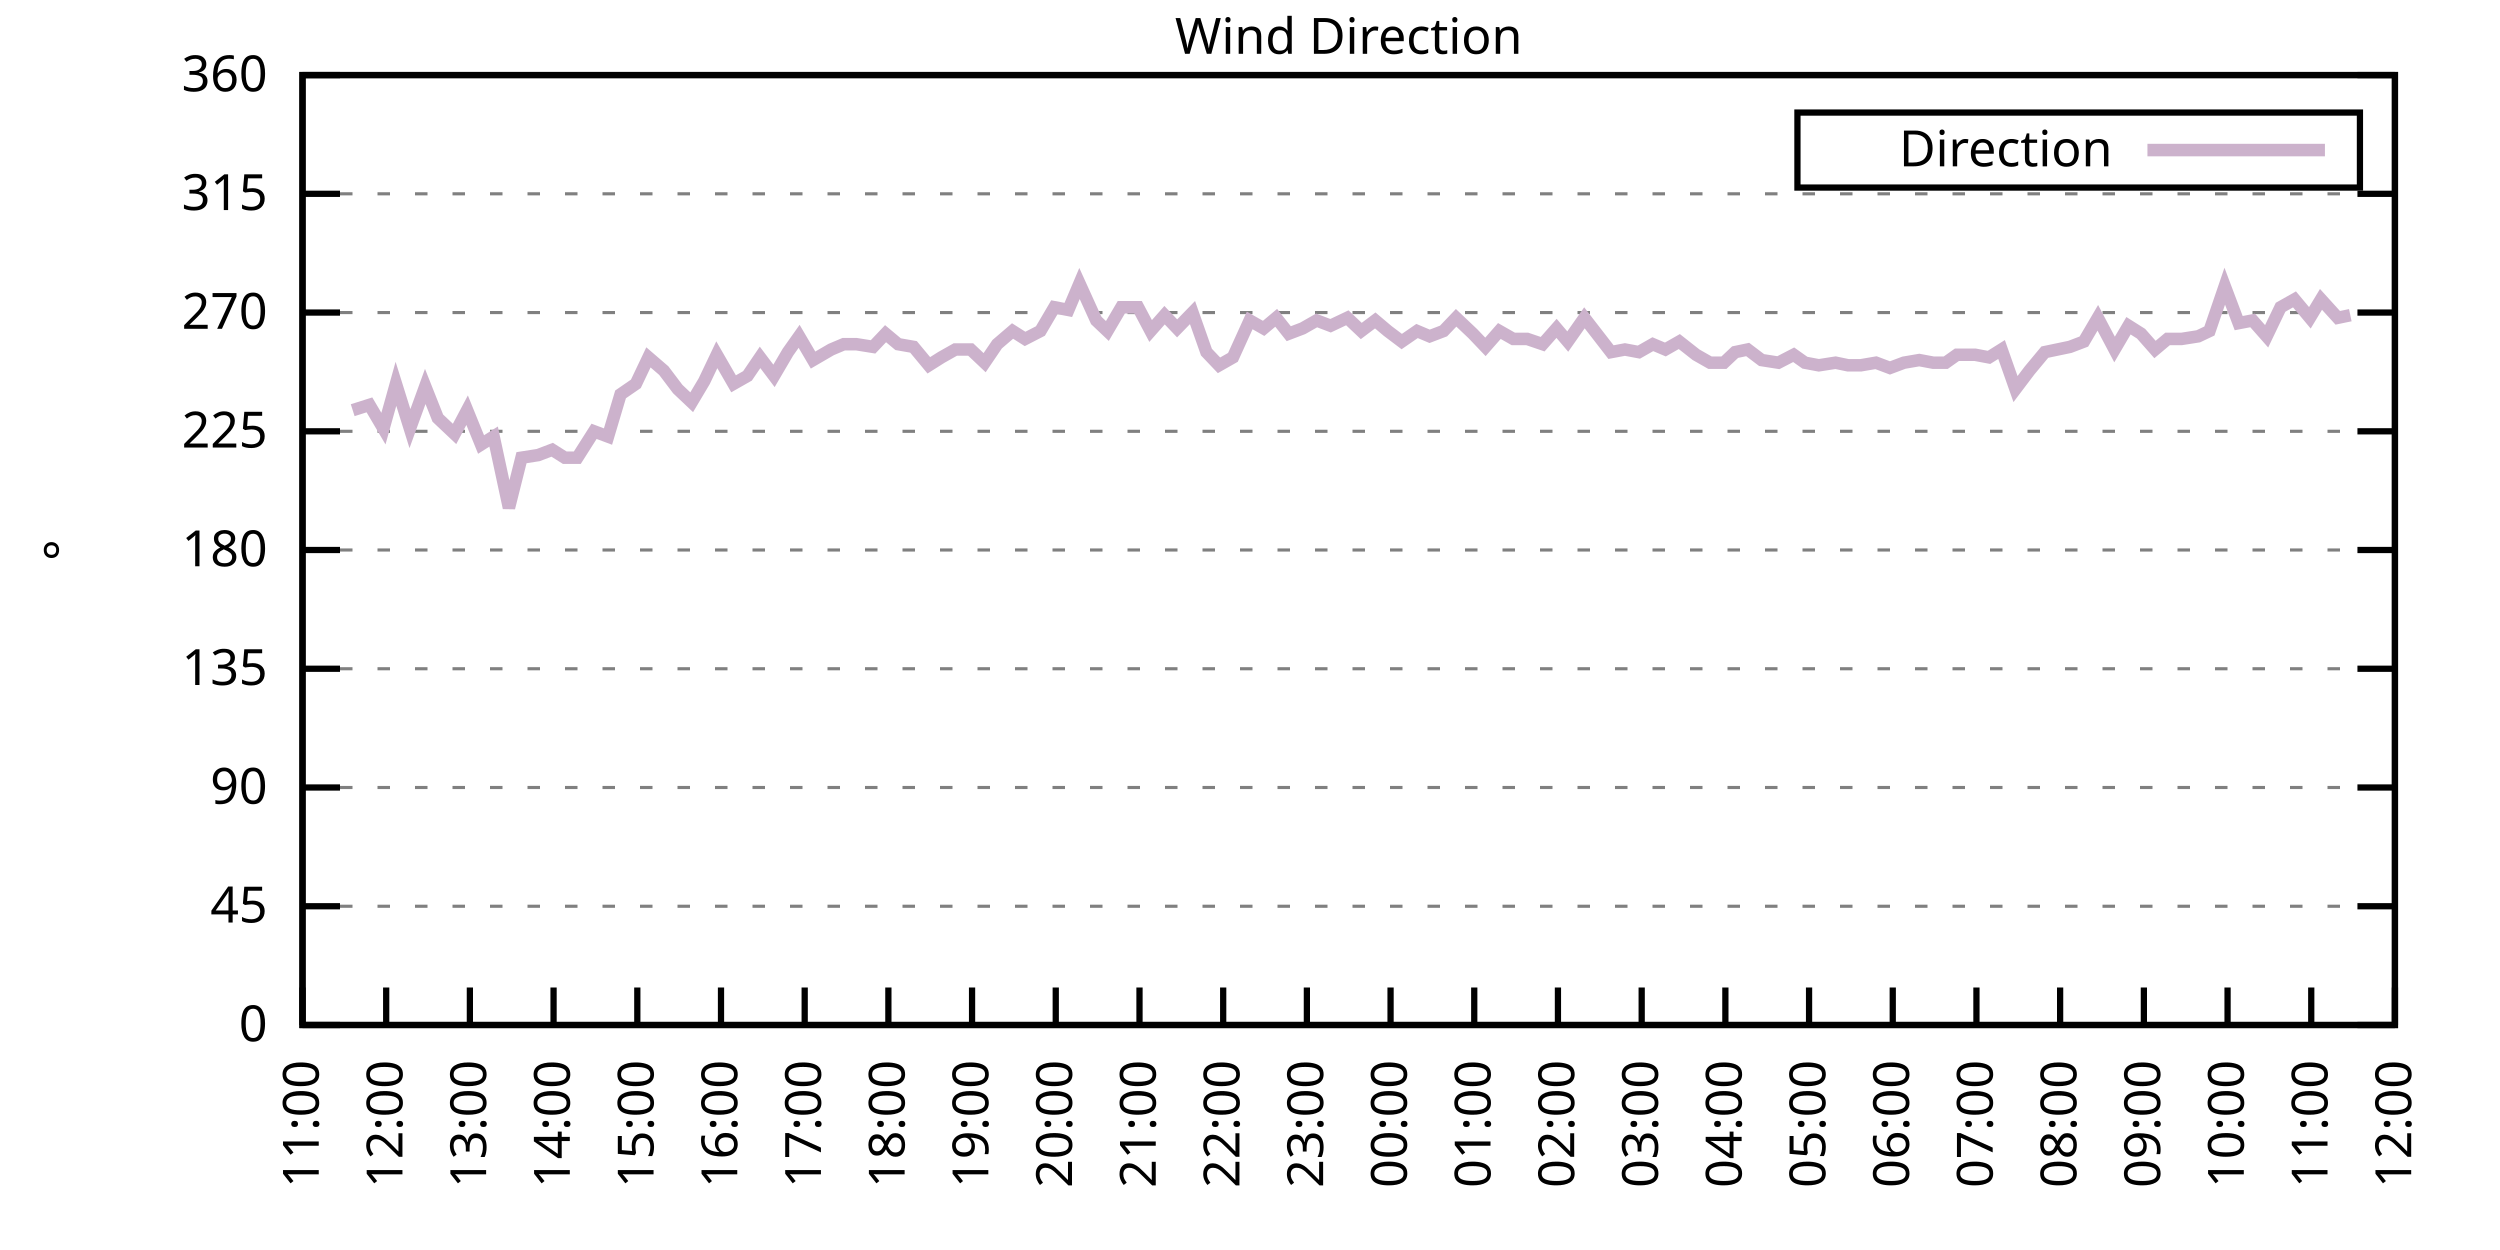
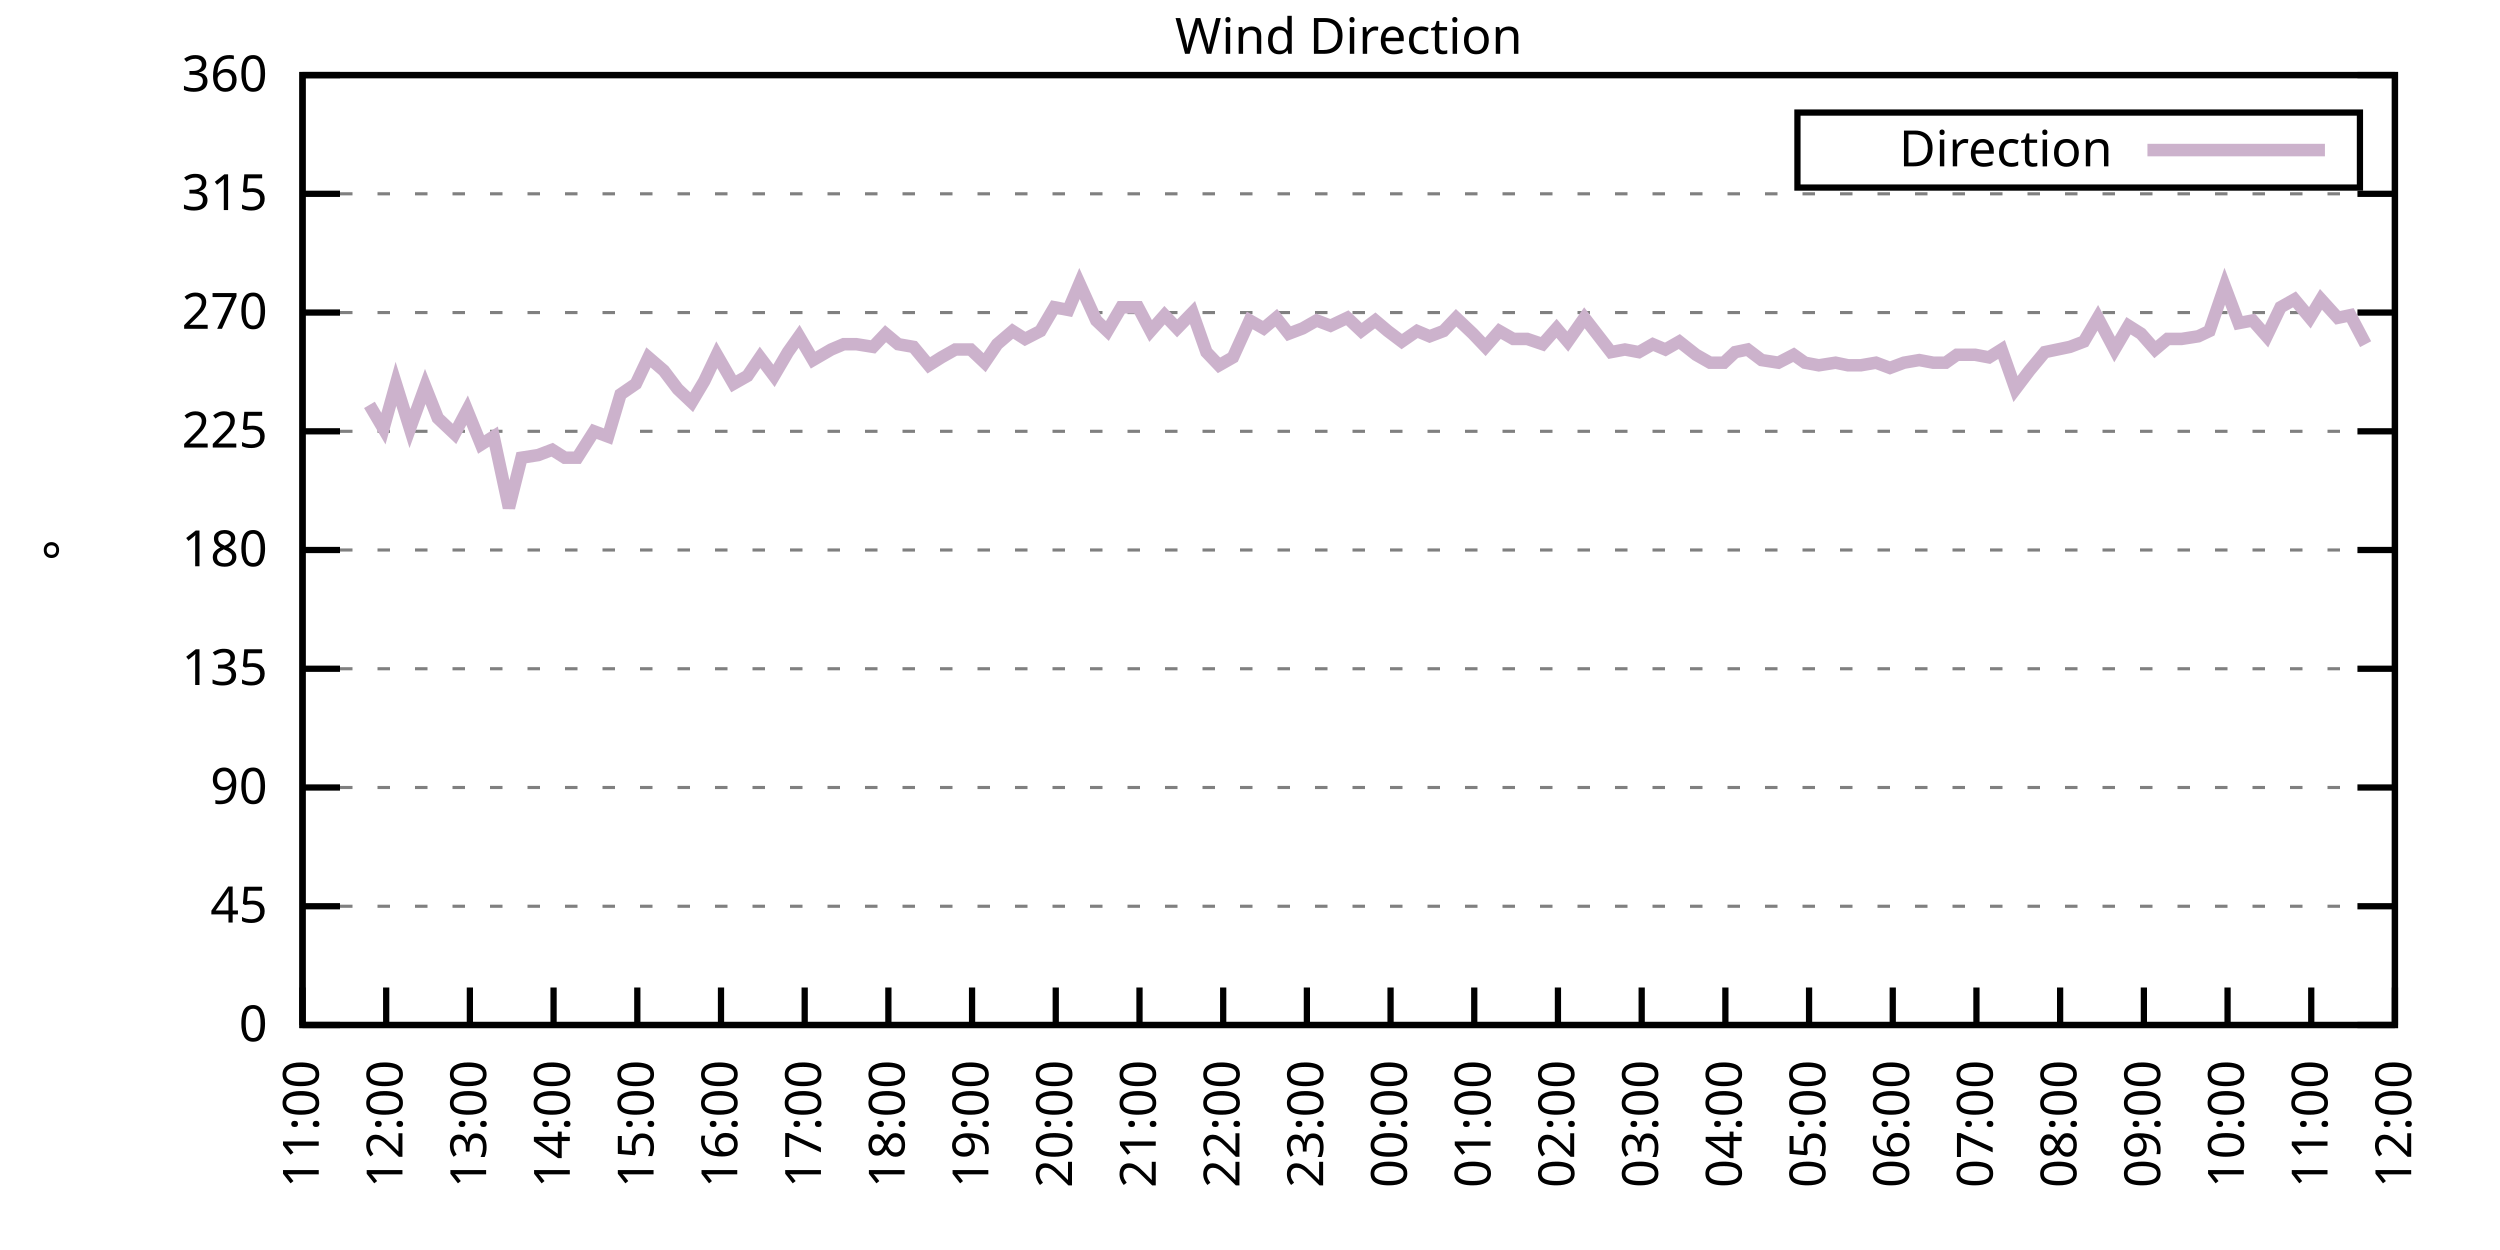
<svg xmlns="http://www.w3.org/2000/svg" xmlns:xlink="http://www.w3.org/1999/xlink" width="400" height="200" viewBox="0 0 400 200">
  <g id="gnuplot_canvas">
    <rect x="0" y="0" width="400" height="200" fill="none" />
    <defs>
      <circle id="gpDot" r="0.5" stroke-width="0.5" stroke="currentColor" />
      <path id="gpPt0" stroke-width="0.333" stroke="currentColor" d="M-1,0 h2 M0,-1 v2" />
      <path id="gpPt1" stroke-width="0.333" stroke="currentColor" d="M-1,-1 L1,1 M1,-1 L-1,1" />
      <path id="gpPt2" stroke-width="0.333" stroke="currentColor" d="M-1,0 L1,0 M0,-1 L0,1 M-1,-1 L1,1 M-1,1 L1,-1" />
      <rect id="gpPt3" stroke-width="0.333" stroke="currentColor" x="-1" y="-1" width="2" height="2" />
      <rect id="gpPt4" stroke-width="0.333" stroke="currentColor" fill="currentColor" x="-1" y="-1" width="2" height="2" />
      <circle id="gpPt5" stroke-width="0.333" stroke="currentColor" cx="0" cy="0" r="1" />
      <use xlink:href="#gpPt5" id="gpPt6" fill="currentColor" stroke="none" />
      <path id="gpPt7" stroke-width="0.333" stroke="currentColor" d="M0,-1.33 L-1.33,0.67 L1.33,0.67 z" />
      <use xlink:href="#gpPt7" id="gpPt8" fill="currentColor" stroke="none" />
      <use xlink:href="#gpPt7" id="gpPt9" stroke="currentColor" transform="rotate(180)" />
      <use xlink:href="#gpPt9" id="gpPt10" fill="currentColor" stroke="none" />
      <use xlink:href="#gpPt3" id="gpPt11" stroke="currentColor" transform="rotate(45)" />
      <use xlink:href="#gpPt11" id="gpPt12" fill="currentColor" stroke="none" />
      <path id="gpPt13" stroke-width="0.333" stroke="currentColor" d="M0,1.330 L1.265,0.411 L0.782,-1.067 L-0.782,-1.076 L-1.265,0.411 z" />
      <use xlink:href="#gpPt13" id="gpPt14" fill="currentColor" stroke="none" />
      <filter id="textbox" filterUnits="objectBoundingBox" x="0" y="0" height="1" width="1">
        <feFlood flood-color="white" flood-opacity="1" result="bgnd" />
        <feComposite in="SourceGraphic" in2="bgnd" operator="atop" />
      </filter>
      <filter id="greybox" filterUnits="objectBoundingBox" x="0" y="0" height="1" width="1">
        <feFlood flood-color="lightgrey" flood-opacity="1" result="grey" />
        <feComposite in="SourceGraphic" in2="grey" operator="atop" />
      </filter>
    </defs>
    <g fill="none" color="white" stroke="currentColor" stroke-width="1.00" stroke-linecap="butt" stroke-linejoin="miter">
</g>
    <g fill="none" color="black" stroke="currentColor" stroke-width="1.00" stroke-linecap="butt" stroke-linejoin="miter">
      <g stroke="none" shape-rendering="crispEdges">
        <polygon fill="rgb(255, 255, 255)" points="48.40,164.00 383.18,164.00 383.18,12.02 48.40,12.02 " />
      </g>
    </g>
    <g fill="none" color="black" stroke="currentColor" stroke-width="1.00" stroke-linecap="butt" stroke-linejoin="miter">
</g>
    <g fill="none" color="black" stroke="black" stroke-width="0.50" stroke-linecap="butt" stroke-linejoin="miter">
</g>
    <g fill="none" color="gray" stroke="currentColor" stroke-width="0.50" stroke-linecap="butt" stroke-linejoin="miter">
      <path stroke="gray" stroke-dasharray="2,4" class="gridline" d="M48.40,164.00 L383.19,164.00  " />
    </g>
    <g fill="none" color="gray" stroke="gray" stroke-width="1.00" stroke-linecap="butt" stroke-linejoin="miter">
</g>
    <g fill="none" color="black" stroke="currentColor" stroke-width="1.00" stroke-linecap="butt" stroke-linejoin="miter">
      <path stroke="black" d="M48.40,164.00 L54.40,164.00 M383.19,164.00 L377.19,164.00  " />
      <g transform="translate(42.80,166.60)" stroke="none" fill="black" font-family="Sans" font-size="8.00" text-anchor="end">
        <text>
          <tspan font-family="Sans"> 0</tspan>
        </text>
      </g>
    </g>
    <g fill="none" color="black" stroke="currentColor" stroke-width="1.00" stroke-linecap="butt" stroke-linejoin="miter">
</g>
    <g fill="none" color="black" stroke="black" stroke-width="0.50" stroke-linecap="butt" stroke-linejoin="miter">
</g>
    <g fill="none" color="gray" stroke="currentColor" stroke-width="0.50" stroke-linecap="butt" stroke-linejoin="miter">
      <path stroke="gray" stroke-dasharray="2,4" class="gridline" d="M48.40,145.00 L383.19,145.00  " />
    </g>
    <g fill="none" color="gray" stroke="gray" stroke-width="1.00" stroke-linecap="butt" stroke-linejoin="miter">
</g>
    <g fill="none" color="black" stroke="currentColor" stroke-width="1.00" stroke-linecap="butt" stroke-linejoin="miter">
      <path stroke="black" d="M48.40,145.00 L54.40,145.00 M383.19,145.00 L377.19,145.00  " />
      <g transform="translate(42.80,147.60)" stroke="none" fill="black" font-family="Sans" font-size="8.00" text-anchor="end">
        <text>
          <tspan font-family="Sans"> 45</tspan>
        </text>
      </g>
    </g>
    <g fill="none" color="black" stroke="currentColor" stroke-width="1.00" stroke-linecap="butt" stroke-linejoin="miter">
</g>
    <g fill="none" color="black" stroke="black" stroke-width="0.50" stroke-linecap="butt" stroke-linejoin="miter">
</g>
    <g fill="none" color="gray" stroke="currentColor" stroke-width="0.50" stroke-linecap="butt" stroke-linejoin="miter">
      <path stroke="gray" stroke-dasharray="2,4" class="gridline" d="M48.40,126.00 L383.19,126.00  " />
    </g>
    <g fill="none" color="gray" stroke="gray" stroke-width="1.00" stroke-linecap="butt" stroke-linejoin="miter">
</g>
    <g fill="none" color="black" stroke="currentColor" stroke-width="1.00" stroke-linecap="butt" stroke-linejoin="miter">
      <path stroke="black" d="M48.40,126.00 L54.40,126.00 M383.19,126.00 L377.19,126.00  " />
      <g transform="translate(42.80,128.60)" stroke="none" fill="black" font-family="Sans" font-size="8.00" text-anchor="end">
        <text>
          <tspan font-family="Sans"> 90</tspan>
        </text>
      </g>
    </g>
    <g fill="none" color="black" stroke="currentColor" stroke-width="1.00" stroke-linecap="butt" stroke-linejoin="miter">
</g>
    <g fill="none" color="black" stroke="black" stroke-width="0.50" stroke-linecap="butt" stroke-linejoin="miter">
</g>
    <g fill="none" color="gray" stroke="currentColor" stroke-width="0.50" stroke-linecap="butt" stroke-linejoin="miter">
      <path stroke="gray" stroke-dasharray="2,4" class="gridline" d="M48.40,107.00 L383.19,107.00  " />
    </g>
    <g fill="none" color="gray" stroke="gray" stroke-width="1.00" stroke-linecap="butt" stroke-linejoin="miter">
</g>
    <g fill="none" color="black" stroke="currentColor" stroke-width="1.00" stroke-linecap="butt" stroke-linejoin="miter">
      <path stroke="black" d="M48.40,107.00 L54.40,107.00 M383.19,107.00 L377.19,107.00  " />
      <g transform="translate(42.80,109.60)" stroke="none" fill="black" font-family="Sans" font-size="8.00" text-anchor="end">
        <text>
          <tspan font-family="Sans"> 135</tspan>
        </text>
      </g>
    </g>
    <g fill="none" color="black" stroke="currentColor" stroke-width="1.00" stroke-linecap="butt" stroke-linejoin="miter">
</g>
    <g fill="none" color="black" stroke="black" stroke-width="0.50" stroke-linecap="butt" stroke-linejoin="miter">
</g>
    <g fill="none" color="gray" stroke="currentColor" stroke-width="0.50" stroke-linecap="butt" stroke-linejoin="miter">
      <path stroke="gray" stroke-dasharray="2,4" class="gridline" d="M48.40,88.00 L383.19,88.00  " />
    </g>
    <g fill="none" color="gray" stroke="gray" stroke-width="1.00" stroke-linecap="butt" stroke-linejoin="miter">
</g>
    <g fill="none" color="black" stroke="currentColor" stroke-width="1.00" stroke-linecap="butt" stroke-linejoin="miter">
      <path stroke="black" d="M48.40,88.00 L54.40,88.00 M383.19,88.00 L377.19,88.00  " />
      <g transform="translate(42.80,90.60)" stroke="none" fill="black" font-family="Sans" font-size="8.00" text-anchor="end">
        <text>
          <tspan font-family="Sans"> 180</tspan>
        </text>
      </g>
    </g>
    <g fill="none" color="black" stroke="currentColor" stroke-width="1.00" stroke-linecap="butt" stroke-linejoin="miter">
</g>
    <g fill="none" color="black" stroke="black" stroke-width="0.50" stroke-linecap="butt" stroke-linejoin="miter">
</g>
    <g fill="none" color="gray" stroke="currentColor" stroke-width="0.50" stroke-linecap="butt" stroke-linejoin="miter">
      <path stroke="gray" stroke-dasharray="2,4" class="gridline" d="M48.40,69.01 L383.19,69.01  " />
    </g>
    <g fill="none" color="gray" stroke="gray" stroke-width="1.00" stroke-linecap="butt" stroke-linejoin="miter">
</g>
    <g fill="none" color="black" stroke="currentColor" stroke-width="1.00" stroke-linecap="butt" stroke-linejoin="miter">
      <path stroke="black" d="M48.40,69.01 L54.40,69.01 M383.19,69.01 L377.19,69.01  " />
      <g transform="translate(42.80,71.61)" stroke="none" fill="black" font-family="Sans" font-size="8.00" text-anchor="end">
        <text>
          <tspan font-family="Sans"> 225</tspan>
        </text>
      </g>
    </g>
    <g fill="none" color="black" stroke="currentColor" stroke-width="1.00" stroke-linecap="butt" stroke-linejoin="miter">
</g>
    <g fill="none" color="black" stroke="black" stroke-width="0.50" stroke-linecap="butt" stroke-linejoin="miter">
</g>
    <g fill="none" color="gray" stroke="currentColor" stroke-width="0.50" stroke-linecap="butt" stroke-linejoin="miter">
      <path stroke="gray" stroke-dasharray="2,4" class="gridline" d="M48.40,50.01 L383.19,50.01  " />
    </g>
    <g fill="none" color="gray" stroke="gray" stroke-width="1.00" stroke-linecap="butt" stroke-linejoin="miter">
</g>
    <g fill="none" color="black" stroke="currentColor" stroke-width="1.00" stroke-linecap="butt" stroke-linejoin="miter">
      <path stroke="black" d="M48.40,50.01 L54.40,50.01 M383.19,50.01 L377.19,50.01  " />
      <g transform="translate(42.80,52.61)" stroke="none" fill="black" font-family="Sans" font-size="8.00" text-anchor="end">
        <text>
          <tspan font-family="Sans"> 270</tspan>
        </text>
      </g>
    </g>
    <g fill="none" color="black" stroke="currentColor" stroke-width="1.00" stroke-linecap="butt" stroke-linejoin="miter">
</g>
    <g fill="none" color="black" stroke="black" stroke-width="0.50" stroke-linecap="butt" stroke-linejoin="miter">
</g>
    <g fill="none" color="gray" stroke="currentColor" stroke-width="0.50" stroke-linecap="butt" stroke-linejoin="miter">
      <path stroke="gray" stroke-dasharray="2,4" class="gridline" d="M48.40,31.01 L383.19,31.01  " />
    </g>
    <g fill="none" color="gray" stroke="gray" stroke-width="1.00" stroke-linecap="butt" stroke-linejoin="miter">
</g>
    <g fill="none" color="black" stroke="currentColor" stroke-width="1.00" stroke-linecap="butt" stroke-linejoin="miter">
      <path stroke="black" d="M48.40,31.01 L54.40,31.01 M383.19,31.01 L377.19,31.01  " />
      <g transform="translate(42.80,33.61)" stroke="none" fill="black" font-family="Sans" font-size="8.00" text-anchor="end">
        <text>
          <tspan font-family="Sans"> 315</tspan>
        </text>
      </g>
    </g>
    <g fill="none" color="black" stroke="currentColor" stroke-width="1.00" stroke-linecap="butt" stroke-linejoin="miter">
</g>
    <g fill="none" color="black" stroke="black" stroke-width="0.50" stroke-linecap="butt" stroke-linejoin="miter">
</g>
    <g fill="none" color="gray" stroke="currentColor" stroke-width="0.50" stroke-linecap="butt" stroke-linejoin="miter">
      <path stroke="gray" stroke-dasharray="2,4" class="gridline" d="M48.40,12.01 L383.19,12.01  " />
    </g>
    <g fill="none" color="gray" stroke="gray" stroke-width="1.00" stroke-linecap="butt" stroke-linejoin="miter">
</g>
    <g fill="none" color="black" stroke="currentColor" stroke-width="1.00" stroke-linecap="butt" stroke-linejoin="miter">
      <path stroke="black" d="M48.40,12.01 L54.40,12.01 M383.19,12.01 L377.19,12.01  " />
      <g transform="translate(42.80,14.61)" stroke="none" fill="black" font-family="Sans" font-size="8.00" text-anchor="end">
        <text>
          <tspan font-family="Sans"> 360</tspan>
        </text>
      </g>
    </g>
    <g fill="none" color="black" stroke="currentColor" stroke-width="1.00" stroke-linecap="butt" stroke-linejoin="miter">
      <path stroke="black" d="M48.40,164.00 L48.40,158.00  " />
      <g transform="translate(51.00,169.60) rotate(270.00)" stroke="none" fill="black" font-family="Sans" font-size="8.00" text-anchor="end">
        <text>
          <tspan font-family="Sans">11:00</tspan>
        </text>
      </g>
    </g>
    <g fill="none" color="black" stroke="currentColor" stroke-width="1.00" stroke-linecap="butt" stroke-linejoin="miter">
      <path stroke="black" d="M61.79,164.00 L61.79,158.00  " />
      <g transform="translate(64.39,169.60) rotate(270.00)" stroke="none" fill="black" font-family="Sans" font-size="8.00" text-anchor="end">
        <text>
          <tspan font-family="Sans">12:00</tspan>
        </text>
      </g>
    </g>
    <g fill="none" color="black" stroke="currentColor" stroke-width="1.00" stroke-linecap="butt" stroke-linejoin="miter">
      <path stroke="black" d="M75.18,164.00 L75.18,158.00  " />
      <g transform="translate(77.78,169.60) rotate(270.00)" stroke="none" fill="black" font-family="Sans" font-size="8.00" text-anchor="end">
        <text>
          <tspan font-family="Sans">13:00</tspan>
        </text>
      </g>
    </g>
    <g fill="none" color="black" stroke="currentColor" stroke-width="1.00" stroke-linecap="butt" stroke-linejoin="miter">
      <path stroke="black" d="M88.57,164.00 L88.57,158.00  " />
      <g transform="translate(91.17,169.60) rotate(270.00)" stroke="none" fill="black" font-family="Sans" font-size="8.00" text-anchor="end">
        <text>
          <tspan font-family="Sans">14:00</tspan>
        </text>
      </g>
    </g>
    <g fill="none" color="black" stroke="currentColor" stroke-width="1.00" stroke-linecap="butt" stroke-linejoin="miter">
      <path stroke="black" d="M101.97,164.00 L101.97,158.00  " />
      <g transform="translate(104.57,169.60) rotate(270.00)" stroke="none" fill="black" font-family="Sans" font-size="8.00" text-anchor="end">
        <text>
          <tspan font-family="Sans">15:00</tspan>
        </text>
      </g>
    </g>
    <g fill="none" color="black" stroke="currentColor" stroke-width="1.00" stroke-linecap="butt" stroke-linejoin="miter">
      <path stroke="black" d="M115.36,164.00 L115.36,158.00  " />
      <g transform="translate(117.96,169.60) rotate(270.00)" stroke="none" fill="black" font-family="Sans" font-size="8.00" text-anchor="end">
        <text>
          <tspan font-family="Sans">16:00</tspan>
        </text>
      </g>
    </g>
    <g fill="none" color="black" stroke="currentColor" stroke-width="1.00" stroke-linecap="butt" stroke-linejoin="miter">
      <path stroke="black" d="M128.75,164.00 L128.75,158.00  " />
      <g transform="translate(131.35,169.60) rotate(270.00)" stroke="none" fill="black" font-family="Sans" font-size="8.00" text-anchor="end">
        <text>
          <tspan font-family="Sans">17:00</tspan>
        </text>
      </g>
    </g>
    <g fill="none" color="black" stroke="currentColor" stroke-width="1.00" stroke-linecap="butt" stroke-linejoin="miter">
      <path stroke="black" d="M142.14,164.00 L142.14,158.00  " />
      <g transform="translate(144.74,169.60) rotate(270.00)" stroke="none" fill="black" font-family="Sans" font-size="8.00" text-anchor="end">
        <text>
          <tspan font-family="Sans">18:00</tspan>
        </text>
      </g>
    </g>
    <g fill="none" color="black" stroke="currentColor" stroke-width="1.00" stroke-linecap="butt" stroke-linejoin="miter">
      <path stroke="black" d="M155.53,164.00 L155.53,158.00  " />
      <g transform="translate(158.13,169.60) rotate(270.00)" stroke="none" fill="black" font-family="Sans" font-size="8.00" text-anchor="end">
        <text>
          <tspan font-family="Sans">19:00</tspan>
        </text>
      </g>
    </g>
    <g fill="none" color="black" stroke="currentColor" stroke-width="1.00" stroke-linecap="butt" stroke-linejoin="miter">
      <path stroke="black" d="M168.92,164.00 L168.92,158.00  " />
      <g transform="translate(171.52,169.60) rotate(270.00)" stroke="none" fill="black" font-family="Sans" font-size="8.00" text-anchor="end">
        <text>
          <tspan font-family="Sans">20:00</tspan>
        </text>
      </g>
    </g>
    <g fill="none" color="black" stroke="currentColor" stroke-width="1.00" stroke-linecap="butt" stroke-linejoin="miter">
      <path stroke="black" d="M182.32,164.00 L182.32,158.00  " />
      <g transform="translate(184.92,169.60) rotate(270.00)" stroke="none" fill="black" font-family="Sans" font-size="8.00" text-anchor="end">
        <text>
          <tspan font-family="Sans">21:00</tspan>
        </text>
      </g>
    </g>
    <g fill="none" color="black" stroke="currentColor" stroke-width="1.00" stroke-linecap="butt" stroke-linejoin="miter">
      <path stroke="black" d="M195.71,164.00 L195.71,158.00  " />
      <g transform="translate(198.31,169.60) rotate(270.00)" stroke="none" fill="black" font-family="Sans" font-size="8.00" text-anchor="end">
        <text>
          <tspan font-family="Sans">22:00</tspan>
        </text>
      </g>
    </g>
    <g fill="none" color="black" stroke="currentColor" stroke-width="1.00" stroke-linecap="butt" stroke-linejoin="miter">
      <path stroke="black" d="M209.10,164.00 L209.10,158.00  " />
      <g transform="translate(211.70,169.60) rotate(270.00)" stroke="none" fill="black" font-family="Sans" font-size="8.00" text-anchor="end">
        <text>
          <tspan font-family="Sans">23:00</tspan>
        </text>
      </g>
    </g>
    <g fill="none" color="black" stroke="currentColor" stroke-width="1.00" stroke-linecap="butt" stroke-linejoin="miter">
      <path stroke="black" d="M222.49,164.00 L222.49,158.00  " />
      <g transform="translate(225.09,169.60) rotate(270.00)" stroke="none" fill="black" font-family="Sans" font-size="8.00" text-anchor="end">
        <text>
          <tspan font-family="Sans">00:00</tspan>
        </text>
      </g>
    </g>
    <g fill="none" color="black" stroke="currentColor" stroke-width="1.00" stroke-linecap="butt" stroke-linejoin="miter">
      <path stroke="black" d="M235.88,164.00 L235.88,158.00  " />
      <g transform="translate(238.48,169.60) rotate(270.00)" stroke="none" fill="black" font-family="Sans" font-size="8.00" text-anchor="end">
        <text>
          <tspan font-family="Sans">01:00</tspan>
        </text>
      </g>
    </g>
    <g fill="none" color="black" stroke="currentColor" stroke-width="1.00" stroke-linecap="butt" stroke-linejoin="miter">
      <path stroke="black" d="M249.27,164.00 L249.27,158.00  " />
      <g transform="translate(251.87,169.60) rotate(270.00)" stroke="none" fill="black" font-family="Sans" font-size="8.00" text-anchor="end">
        <text>
          <tspan font-family="Sans">02:00</tspan>
        </text>
      </g>
    </g>
    <g fill="none" color="black" stroke="currentColor" stroke-width="1.00" stroke-linecap="butt" stroke-linejoin="miter">
      <path stroke="black" d="M262.67,164.00 L262.67,158.00  " />
      <g transform="translate(265.27,169.60) rotate(270.00)" stroke="none" fill="black" font-family="Sans" font-size="8.00" text-anchor="end">
        <text>
          <tspan font-family="Sans">03:00</tspan>
        </text>
      </g>
    </g>
    <g fill="none" color="black" stroke="currentColor" stroke-width="1.00" stroke-linecap="butt" stroke-linejoin="miter">
      <path stroke="black" d="M276.06,164.00 L276.06,158.00  " />
      <g transform="translate(278.66,169.60) rotate(270.00)" stroke="none" fill="black" font-family="Sans" font-size="8.00" text-anchor="end">
        <text>
          <tspan font-family="Sans">04:00</tspan>
        </text>
      </g>
    </g>
    <g fill="none" color="black" stroke="currentColor" stroke-width="1.00" stroke-linecap="butt" stroke-linejoin="miter">
      <path stroke="black" d="M289.45,164.00 L289.45,158.00  " />
      <g transform="translate(292.05,169.60) rotate(270.00)" stroke="none" fill="black" font-family="Sans" font-size="8.00" text-anchor="end">
        <text>
          <tspan font-family="Sans">05:00</tspan>
        </text>
      </g>
    </g>
    <g fill="none" color="black" stroke="currentColor" stroke-width="1.00" stroke-linecap="butt" stroke-linejoin="miter">
      <path stroke="black" d="M302.84,164.00 L302.84,158.00  " />
      <g transform="translate(305.44,169.60) rotate(270.00)" stroke="none" fill="black" font-family="Sans" font-size="8.00" text-anchor="end">
        <text>
          <tspan font-family="Sans">06:00</tspan>
        </text>
      </g>
    </g>
    <g fill="none" color="black" stroke="currentColor" stroke-width="1.00" stroke-linecap="butt" stroke-linejoin="miter">
      <path stroke="black" d="M316.23,164.00 L316.23,158.00  " />
      <g transform="translate(318.83,169.60) rotate(270.00)" stroke="none" fill="black" font-family="Sans" font-size="8.00" text-anchor="end">
        <text>
          <tspan font-family="Sans">07:00</tspan>
        </text>
      </g>
    </g>
    <g fill="none" color="black" stroke="currentColor" stroke-width="1.00" stroke-linecap="butt" stroke-linejoin="miter">
      <path stroke="black" d="M329.62,164.00 L329.62,158.00  " />
      <g transform="translate(332.22,169.60) rotate(270.00)" stroke="none" fill="black" font-family="Sans" font-size="8.00" text-anchor="end">
        <text>
          <tspan font-family="Sans">08:00</tspan>
        </text>
      </g>
    </g>
    <g fill="none" color="black" stroke="currentColor" stroke-width="1.00" stroke-linecap="butt" stroke-linejoin="miter">
      <path stroke="black" d="M343.02,164.00 L343.02,158.00  " />
      <g transform="translate(345.62,169.60) rotate(270.00)" stroke="none" fill="black" font-family="Sans" font-size="8.00" text-anchor="end">
        <text>
          <tspan font-family="Sans">09:00</tspan>
        </text>
      </g>
    </g>
    <g fill="none" color="black" stroke="currentColor" stroke-width="1.00" stroke-linecap="butt" stroke-linejoin="miter">
      <path stroke="black" d="M356.41,164.00 L356.41,158.00  " />
      <g transform="translate(359.01,169.60) rotate(270.00)" stroke="none" fill="black" font-family="Sans" font-size="8.00" text-anchor="end">
        <text>
          <tspan font-family="Sans">10:00</tspan>
        </text>
      </g>
    </g>
    <g fill="none" color="black" stroke="currentColor" stroke-width="1.00" stroke-linecap="butt" stroke-linejoin="miter">
      <path stroke="black" d="M369.80,164.00 L369.80,158.00  " />
      <g transform="translate(372.40,169.60) rotate(270.00)" stroke="none" fill="black" font-family="Sans" font-size="8.00" text-anchor="end">
        <text>
          <tspan font-family="Sans">11:00</tspan>
        </text>
      </g>
    </g>
    <g fill="none" color="black" stroke="currentColor" stroke-width="1.00" stroke-linecap="butt" stroke-linejoin="miter">
      <path stroke="black" d="M383.19,164.00 L383.19,158.00  " />
      <g transform="translate(385.79,169.60) rotate(270.00)" stroke="none" fill="black" font-family="Sans" font-size="8.00" text-anchor="end">
        <text>
          <tspan font-family="Sans">12:00</tspan>
        </text>
      </g>
    </g>
    <g fill="none" color="black" stroke="currentColor" stroke-width="1.00" stroke-linecap="butt" stroke-linejoin="miter">
</g>
    <g fill="none" color="black" stroke="currentColor" stroke-width="1.00" stroke-linecap="butt" stroke-linejoin="miter">
      <path stroke="black" d="M48.40,12.01 L48.40,164.00 L383.19,164.00 L383.19,12.01 L48.40,12.01 Z  " />
    </g>
    <g fill="none" color="black" stroke="currentColor" stroke-width="1.00" stroke-linecap="butt" stroke-linejoin="miter">
</g>
    <g fill="none" color="black" stroke="currentColor" stroke-width="1.00" stroke-linecap="butt" stroke-linejoin="miter">
      <path stroke="black" d="M287.59,30.01 L287.59,18.01 L377.59,18.01 L377.59,30.01 L287.59,30.01 Z  " />
    </g>
    <g id="Wind_direction_plot_1">
      <g fill="none" color="white" stroke="black" stroke-width="2.00" stroke-linecap="butt" stroke-linejoin="miter">
</g>
      <g fill="none" color="black" stroke="currentColor" stroke-width="2.00" stroke-linecap="butt" stroke-linejoin="miter">
        <g transform="translate(337.99,26.61)" stroke="none" fill="black" font-family="Sans" font-size="8.00" text-anchor="end">
          <text>
            <tspan font-family="Sans">Direction</tspan>
          </text>
        </g>
      </g>
      <g fill="none" color="black" stroke="currentColor" stroke-width="2.00" stroke-linecap="butt" stroke-linejoin="miter">
-         <path stroke="rgb(204, 178, 204)" d="M343.59,24.01 L371.99,24.01 M56.43,65.63 L59.11,64.78 L61.35,68.58 L63.35,61.41 L65.59,68.58 L68.04,61.83   L70.05,66.90 L72.73,69.43 L74.74,65.63 L76.97,71.12 L78.98,69.85 L81.43,81.25 L83.44,73.23 L86.12,72.81   L88.35,71.96 L90.36,73.23 L92.37,73.23 L95.05,69.01 L97.28,69.85 L99.29,63.10 L101.74,61.41 L103.75,57.18   L106.21,59.30 L108.44,62.25 L110.67,64.36 L112.68,60.98 L114.69,56.76 L117.37,61.41 L119.60,60.14 L121.61,57.18   L123.84,60.14 L126.07,56.34 L127.86,53.81 L130.09,57.61 L132.99,55.92 L135.00,55.07 L137.01,55.07 L139.69,55.50   L141.69,53.39 L143.70,55.07 L146.16,55.50 L148.61,58.45 L150.62,57.18 L152.85,55.92 L155.31,55.92 L157.54,58.03   L159.55,55.07 L162.01,52.96 L164.01,54.23 L166.47,52.96 L168.70,49.16 L170.93,49.59 L172.72,45.36 L175.40,51.27   L177.18,52.96 L179.41,49.16 L182.09,49.16 L184.10,52.96 L186.33,50.43 L188.34,52.54 L190.80,50.01 L193.03,56.34   L195.04,58.45 L197.27,57.18 L199.95,51.27 L202.18,52.54 L204.19,50.85 L206.20,53.39 L208.43,52.54 L210.66,51.27   L212.89,52.12 L215.57,50.85 L217.80,52.96 L220.04,51.27 L222.04,52.96 L224.28,54.65 L226.73,52.96 L228.74,53.81   L230.97,52.96 L232.98,50.85 L235.66,53.39 L237.67,55.50 L239.90,52.96 L242.13,54.23 L244.36,54.23 L246.82,55.07   L249.05,52.54 L250.84,54.65 L253.51,50.85 L257.76,56.34 L259.99,55.92 L262.22,56.34 L264.45,55.07 L266.46,55.92   L268.69,54.65 L271.37,56.76 L273.60,58.03 L275.83,58.03 L277.62,56.34 L279.63,55.92 L281.86,57.61 L284.54,58.03   L286.99,56.76 L288.78,58.03 L291.01,58.45 L293.69,58.03 L295.70,58.45 L297.71,58.45 L300.16,58.03 L302.39,58.87   L304.63,58.03 L307.08,57.61 L309.31,58.03 L311.32,58.03 L313.11,56.76 L316.01,56.76 L318.24,57.18 L320.25,55.92   L322.48,62.25 L324.71,59.30 L327.17,56.34 L329.18,55.92 L331.19,55.50 L333.42,54.65 L335.65,50.85 L338.33,55.92   L340.56,52.12 L342.57,53.39 L344.80,55.92 L346.81,54.23 L349.04,54.23 L351.72,53.81 L353.51,52.96 L355.96,45.79   L358.19,51.70 L360.42,51.27 L362.66,53.81 L364.89,49.16 L367.12,47.90 L369.58,50.85 L371.36,47.90 L374.04,50.85   L376.05,50.43  " />
+         <path stroke="rgb(204, 178, 204)" d="M343.59,24.01 L371.99,24.01 M59.11,64.78 L61.35,68.58 L63.35,61.41 L65.59,68.58 L68.04,61.83 L70.05,66.90   L72.73,69.43 L74.74,65.63 L76.97,71.12 L78.98,69.85 L81.43,81.25 L83.44,73.23 L86.12,72.81 L88.35,71.96   L90.36,73.23 L92.37,73.23 L95.05,69.01 L97.28,69.85 L99.29,63.10 L101.74,61.41 L103.75,57.18 L106.21,59.30   L108.44,62.25 L110.67,64.36 L112.68,60.98 L114.69,56.76 L117.37,61.41 L119.60,60.14 L121.61,57.18 L123.84,60.14   L126.07,56.34 L127.86,53.81 L130.09,57.61 L132.99,55.92 L135.00,55.07 L137.01,55.07 L139.69,55.50 L141.69,53.39   L143.70,55.07 L146.16,55.50 L148.61,58.45 L150.62,57.18 L152.85,55.92 L155.31,55.92 L157.54,58.03 L159.55,55.07   L162.01,52.96 L164.01,54.23 L166.47,52.96 L168.70,49.16 L170.93,49.59 L172.72,45.36 L175.40,51.27 L177.18,52.96   L179.41,49.16 L182.09,49.16 L184.10,52.96 L186.33,50.43 L188.34,52.54 L190.80,50.01 L193.03,56.34 L195.04,58.45   L197.27,57.18 L199.95,51.27 L202.18,52.54 L204.19,50.85 L206.20,53.39 L208.43,52.54 L210.66,51.27 L212.89,52.12   L215.57,50.85 L217.80,52.96 L220.04,51.27 L222.04,52.96 L224.28,54.65 L226.73,52.96 L228.74,53.81 L230.97,52.96   L232.98,50.85 L235.66,53.39 L237.67,55.50 L239.90,52.96 L242.13,54.23 L244.36,54.23 L246.82,55.07 L249.05,52.54   L250.84,54.65 L253.51,50.85 L257.76,56.34 L259.99,55.92 L262.22,56.34 L264.45,55.07 L266.46,55.92 L268.69,54.65   L271.37,56.76 L273.60,58.03 L275.83,58.03 L277.62,56.34 L279.63,55.92 L281.86,57.61 L284.54,58.03 L286.99,56.76   L288.78,58.03 L291.01,58.45 L293.69,58.03 L295.70,58.45 L297.71,58.45 L300.16,58.03 L302.39,58.87 L304.63,58.03   L307.08,57.61 L309.31,58.03 L311.32,58.03 L313.11,56.76 L316.01,56.76 L318.24,57.18 L320.25,55.92 L322.48,62.25   L324.71,59.30 L327.17,56.34 L329.18,55.92 L331.19,55.50 L333.42,54.65 L335.65,50.85 L338.33,55.92 L340.56,52.12   L342.57,53.39 L344.80,55.92 L346.81,54.23 L349.04,54.23 L351.72,53.81 L353.51,52.96 L355.96,45.79 L358.19,51.70   L360.42,51.27 L362.66,53.81 L364.89,49.16 L367.12,47.90 L369.58,50.85 L371.36,47.90 L374.04,50.85 L376.05,50.43   L378.50,55.07  " />
      </g>
    </g>
    <g fill="none" color="black" stroke="currentColor" stroke-width="2.00" stroke-linecap="butt" stroke-linejoin="miter">
</g>
    <g fill="none" color="black" stroke="black" stroke-width="1.00" stroke-linecap="butt" stroke-linejoin="miter">
</g>
    <g fill="none" color="black" stroke="currentColor" stroke-width="1.00" stroke-linecap="butt" stroke-linejoin="miter">
      <path stroke="black" d="M48.40,12.01 L48.40,164.00 L383.19,164.00 L383.19,12.01 L48.40,12.01 Z  " />
      <g transform="translate(12.80,88.01) rotate(270.00)" stroke="none" fill="black" font-family="Sans" font-size="8.00" text-anchor="middle">
        <text>
          <tspan font-family="Sans">°</tspan>
        </text>
      </g>
    </g>
    <g fill="none" color="black" stroke="currentColor" stroke-width="1.00" stroke-linecap="butt" stroke-linejoin="miter">
</g>
    <g fill="none" color="black" stroke="currentColor" stroke-width="1.00" stroke-linecap="butt" stroke-linejoin="miter">
      <g transform="translate(215.79,8.61)" stroke="none" fill="black" font-family="Sans" font-size="8.00" text-anchor="middle">
        <text>
          <tspan font-family="Sans">Wind Direction</tspan>
        </text>
      </g>
    </g>
    <g fill="none" color="black" stroke="currentColor" stroke-width="1.00" stroke-linecap="butt" stroke-linejoin="miter">
</g>
  </g>
</svg>
